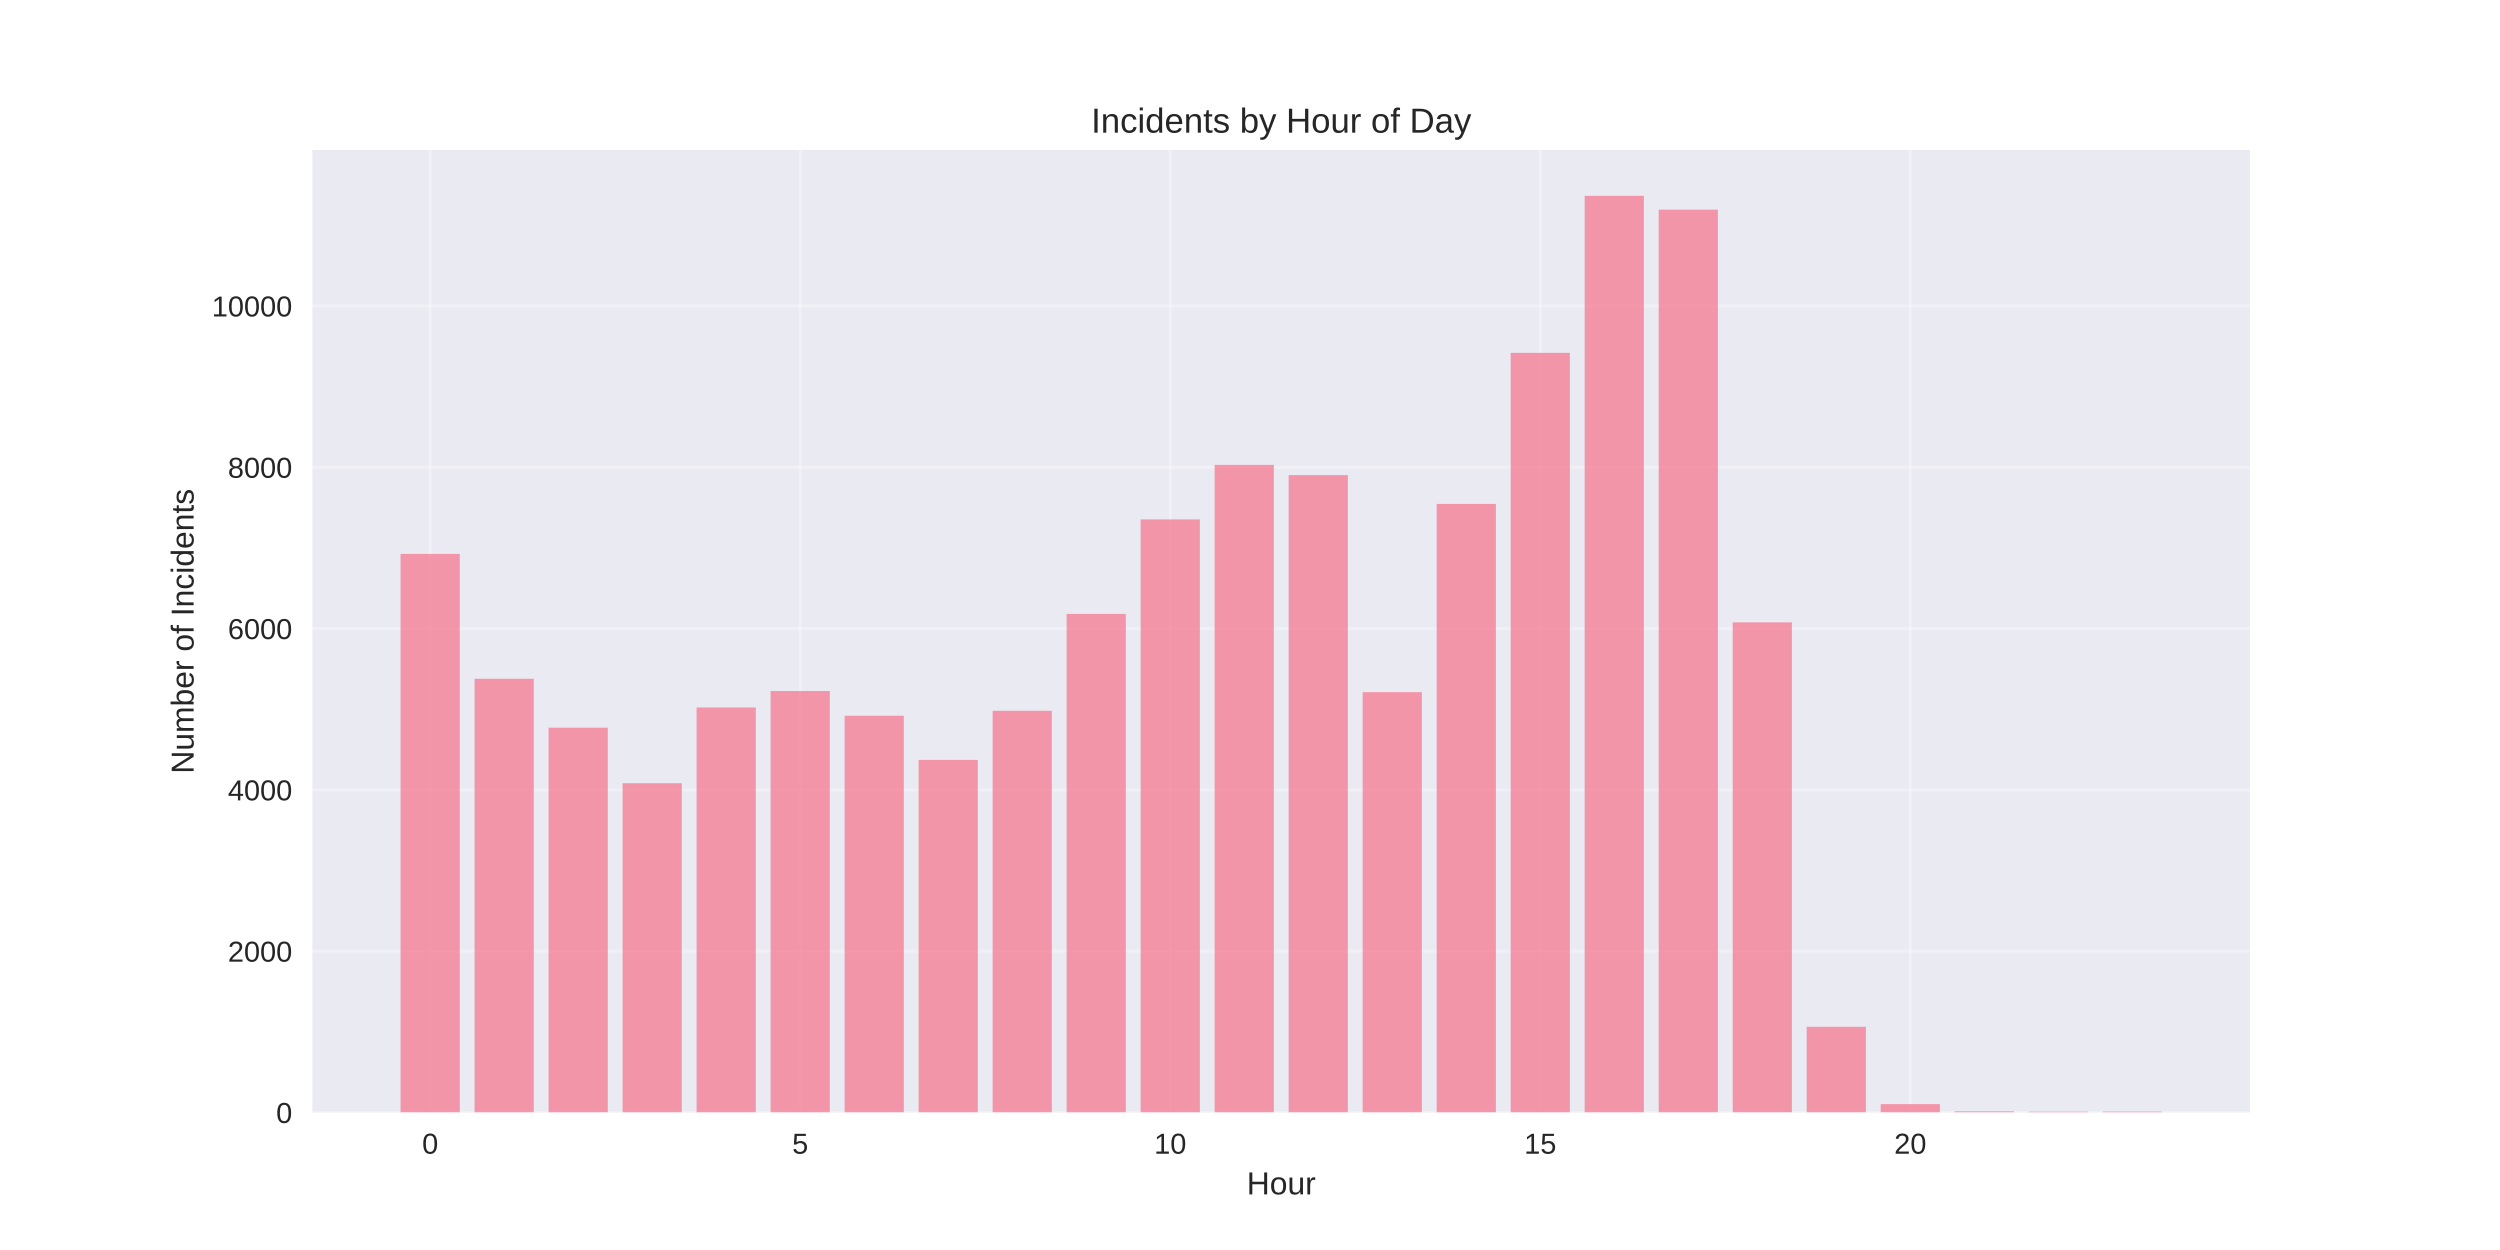
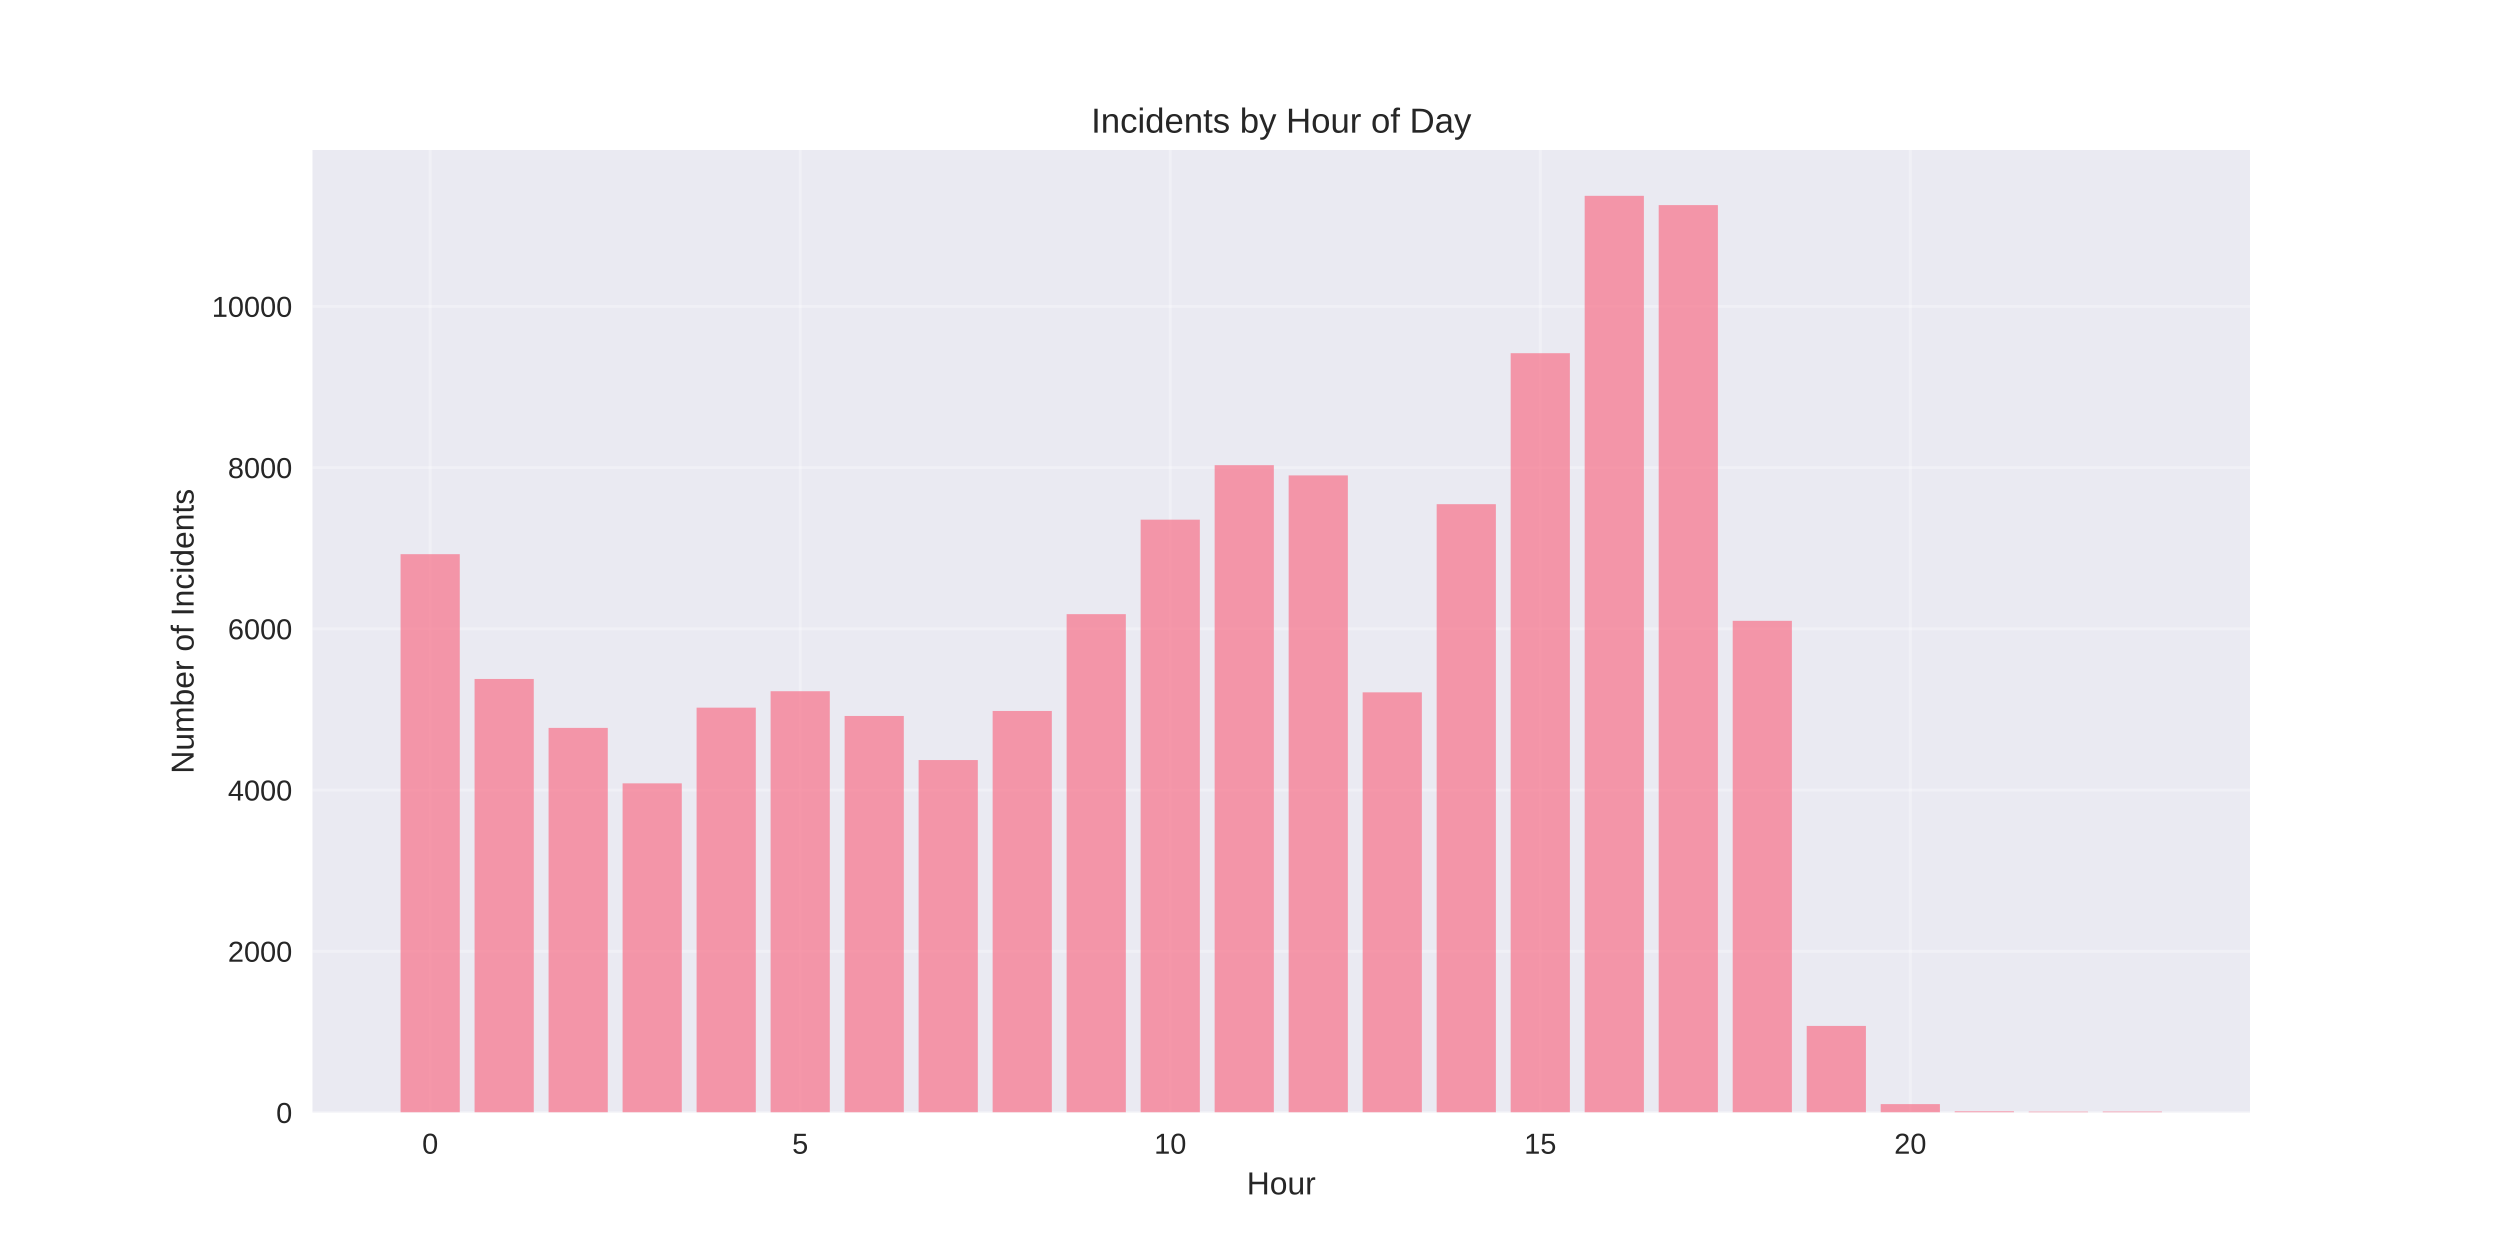
<svg xmlns="http://www.w3.org/2000/svg" width="864pt" height="432pt" viewBox="0 0 864 432" version="1.1">
  <defs>
    <style type="text/css">*{stroke-linejoin: round; stroke-linecap: butt}</style>
  </defs>
  <g id="figure_1">
    <g id="patch_1">
      <path d="M 0 432  L 864 432  L 864 0  L 0 0  z " style="fill: #ffffff" />
    </g>
    <g id="axes_1">
      <g id="patch_2">
        <path d="M 108 384.48  L 777.6 384.48  L 777.6 51.84  L 108 51.84  z " style="fill: #eaeaf2" />
      </g>
      <g id="matplotlib.axis_1">
        <g id="xtick_1">
          <g id="line2d_1">
-             <path d="M 148.667 384.48  L 148.667 51.84  " clip-path="url(#p3b53368345)" style="fill: none; stroke: #ffffff; stroke-opacity: 0.3; stroke-linecap: round" />
+             <path d="M 148.667 384.48  L 148.667 51.84  " clip-path="url(#p24e34c1610)" style="fill: none; stroke: #ffffff; stroke-opacity: 0.3; stroke-linecap: round" />
          </g>
          <g id="line2d_2" />
          <g id="text_1">
            <text style="fill: #262626; font: 10px 'Arial', 'Liberation Sans', 'DejaVu Sans', 'Bitstream Vera Sans', sans-serif; text-anchor: middle" x="148.667" y="398.727" transform="rotate(-0 148.6671 398.7269)">0</text>
          </g>
        </g>
        <g id="xtick_2">
          <g id="line2d_3">
-             <path d="M 276.551 384.48  L 276.551 51.84  " clip-path="url(#p3b53368345)" style="fill: none; stroke: #ffffff; stroke-opacity: 0.3; stroke-linecap: round" />
+             <path d="M 276.551 384.48  L 276.551 51.84  " clip-path="url(#p24e34c1610)" style="fill: none; stroke: #ffffff; stroke-opacity: 0.3; stroke-linecap: round" />
          </g>
          <g id="line2d_4" />
          <g id="text_2">
            <text style="fill: #262626; font: 10px 'Arial', 'Liberation Sans', 'DejaVu Sans', 'Bitstream Vera Sans', sans-serif; text-anchor: middle" x="276.551" y="398.727" transform="rotate(-0 276.551 398.7269)">5</text>
          </g>
        </g>
        <g id="xtick_3">
          <g id="line2d_5">
-             <path d="M 404.435 384.48  L 404.435 51.84  " clip-path="url(#p3b53368345)" style="fill: none; stroke: #ffffff; stroke-opacity: 0.3; stroke-linecap: round" />
+             <path d="M 404.435 384.48  L 404.435 51.84  " clip-path="url(#p24e34c1610)" style="fill: none; stroke: #ffffff; stroke-opacity: 0.3; stroke-linecap: round" />
          </g>
          <g id="line2d_6" />
          <g id="text_3">
            <text style="fill: #262626; font: 10px 'Arial', 'Liberation Sans', 'DejaVu Sans', 'Bitstream Vera Sans', sans-serif; text-anchor: middle" x="404.435" y="398.727" transform="rotate(-0 404.4348 398.7269)">10</text>
          </g>
        </g>
        <g id="xtick_4">
          <g id="line2d_7">
-             <path d="M 532.319 384.48  L 532.319 51.84  " clip-path="url(#p3b53368345)" style="fill: none; stroke: #ffffff; stroke-opacity: 0.3; stroke-linecap: round" />
+             <path d="M 532.319 384.48  L 532.319 51.84  " clip-path="url(#p24e34c1610)" style="fill: none; stroke: #ffffff; stroke-opacity: 0.3; stroke-linecap: round" />
          </g>
          <g id="line2d_8" />
          <g id="text_4">
            <text style="fill: #262626; font: 10px 'Arial', 'Liberation Sans', 'DejaVu Sans', 'Bitstream Vera Sans', sans-serif; text-anchor: middle" x="532.319" y="398.727" transform="rotate(-0 532.3187 398.7269)">15</text>
          </g>
        </g>
        <g id="xtick_5">
          <g id="line2d_9">
-             <path d="M 660.203 384.48  L 660.203 51.84  " clip-path="url(#p3b53368345)" style="fill: none; stroke: #ffffff; stroke-opacity: 0.3; stroke-linecap: round" />
+             <path d="M 660.203 384.48  L 660.203 51.84  " clip-path="url(#p24e34c1610)" style="fill: none; stroke: #ffffff; stroke-opacity: 0.3; stroke-linecap: round" />
          </g>
          <g id="line2d_10" />
          <g id="text_5">
            <text style="fill: #262626; font: 10px 'Arial', 'Liberation Sans', 'DejaVu Sans', 'Bitstream Vera Sans', sans-serif; text-anchor: middle" x="660.203" y="398.727" transform="rotate(-0 660.2026 398.7269)">20</text>
          </g>
        </g>
        <g id="text_6">
          <text style="fill: #262626; font: 11px 'Arial', 'Liberation Sans', 'DejaVu Sans', 'Bitstream Vera Sans', sans-serif; text-anchor: middle" x="442.8" y="412.773" transform="rotate(-0 442.8 412.7734)">Hour</text>
        </g>
      </g>
      <g id="matplotlib.axis_2">
        <g id="ytick_1">
          <g id="line2d_11">
-             <path d="M 108 384.48  L 777.6 384.48  " clip-path="url(#p3b53368345)" style="fill: none; stroke: #ffffff; stroke-opacity: 0.3; stroke-linecap: round" />
+             <path d="M 108 384.48  L 777.6 384.48  " clip-path="url(#p24e34c1610)" style="fill: none; stroke: #ffffff; stroke-opacity: 0.3; stroke-linecap: round" />
          </g>
          <g id="line2d_12" />
          <g id="text_7">
            <text style="fill: #262626; font: 10px 'Arial', 'Liberation Sans', 'DejaVu Sans', 'Bitstream Vera Sans', sans-serif; text-anchor: end" x="101" y="388.103" transform="rotate(-0 101 388.1034)">0</text>
          </g>
        </g>
        <g id="ytick_2">
          <g id="line2d_13">
-             <path d="M 108 328.735  L 777.6 328.735  " clip-path="url(#p3b53368345)" style="fill: none; stroke: #ffffff; stroke-opacity: 0.3; stroke-linecap: round" />
+             <path d="M 108 328.759  L 777.6 328.759  " clip-path="url(#p24e34c1610)" style="fill: none; stroke: #ffffff; stroke-opacity: 0.3; stroke-linecap: round" />
          </g>
          <g id="line2d_14" />
          <g id="text_8">
-             <text style="fill: #262626; font: 10px 'Arial', 'Liberation Sans', 'DejaVu Sans', 'Bitstream Vera Sans', sans-serif; text-anchor: end" x="101" y="332.358" transform="rotate(-0 101 332.3582)">2000</text>
+             <text style="fill: #262626; font: 10px 'Arial', 'Liberation Sans', 'DejaVu Sans', 'Bitstream Vera Sans', sans-serif; text-anchor: end" x="101" y="332.383" transform="rotate(-0 101 332.3827)">2000</text>
          </g>
        </g>
        <g id="ytick_3">
          <g id="line2d_15">
-             <path d="M 108 272.99  L 777.6 272.99  " clip-path="url(#p3b53368345)" style="fill: none; stroke: #ffffff; stroke-opacity: 0.3; stroke-linecap: round" />
+             <path d="M 108 273.039  L 777.6 273.039  " clip-path="url(#p24e34c1610)" style="fill: none; stroke: #ffffff; stroke-opacity: 0.3; stroke-linecap: round" />
          </g>
          <g id="line2d_16" />
          <g id="text_9">
-             <text style="fill: #262626; font: 10px 'Arial', 'Liberation Sans', 'DejaVu Sans', 'Bitstream Vera Sans', sans-serif; text-anchor: end" x="101" y="276.613" transform="rotate(-0 101 276.613)">4000</text>
+             <text style="fill: #262626; font: 10px 'Arial', 'Liberation Sans', 'DejaVu Sans', 'Bitstream Vera Sans', sans-serif; text-anchor: end" x="101" y="276.662" transform="rotate(-0 101 276.6621)">4000</text>
          </g>
        </g>
        <g id="ytick_4">
          <g id="line2d_17">
-             <path d="M 108 217.244  L 777.6 217.244  " clip-path="url(#p3b53368345)" style="fill: none; stroke: #ffffff; stroke-opacity: 0.3; stroke-linecap: round" />
+             <path d="M 108 217.318  L 777.6 217.318  " clip-path="url(#p24e34c1610)" style="fill: none; stroke: #ffffff; stroke-opacity: 0.3; stroke-linecap: round" />
          </g>
          <g id="line2d_18" />
          <g id="text_10">
-             <text style="fill: #262626; font: 10px 'Arial', 'Liberation Sans', 'DejaVu Sans', 'Bitstream Vera Sans', sans-serif; text-anchor: end" x="101" y="220.868" transform="rotate(-0 101 220.8678)">6000</text>
+             <text style="fill: #262626; font: 10px 'Arial', 'Liberation Sans', 'DejaVu Sans', 'Bitstream Vera Sans', sans-serif; text-anchor: end" x="101" y="220.941" transform="rotate(-0 101 220.9414)">6000</text>
          </g>
        </g>
        <g id="ytick_5">
          <g id="line2d_19">
-             <path d="M 108 161.499  L 777.6 161.499  " clip-path="url(#p3b53368345)" style="fill: none; stroke: #ffffff; stroke-opacity: 0.3; stroke-linecap: round" />
+             <path d="M 108 161.597  L 777.6 161.597  " clip-path="url(#p24e34c1610)" style="fill: none; stroke: #ffffff; stroke-opacity: 0.3; stroke-linecap: round" />
          </g>
          <g id="line2d_20" />
          <g id="text_11">
-             <text style="fill: #262626; font: 10px 'Arial', 'Liberation Sans', 'DejaVu Sans', 'Bitstream Vera Sans', sans-serif; text-anchor: end" x="101" y="165.123" transform="rotate(-0 101 165.1226)">8000</text>
+             <text style="fill: #262626; font: 10px 'Arial', 'Liberation Sans', 'DejaVu Sans', 'Bitstream Vera Sans', sans-serif; text-anchor: end" x="101" y="165.221" transform="rotate(-0 101 165.2207)">8000</text>
          </g>
        </g>
        <g id="ytick_6">
          <g id="line2d_21">
-             <path d="M 108 105.754  L 777.6 105.754  " clip-path="url(#p3b53368345)" style="fill: none; stroke: #ffffff; stroke-opacity: 0.3; stroke-linecap: round" />
+             <path d="M 108 105.877  L 777.6 105.877  " clip-path="url(#p24e34c1610)" style="fill: none; stroke: #ffffff; stroke-opacity: 0.3; stroke-linecap: round" />
          </g>
          <g id="line2d_22" />
          <g id="text_12">
-             <text style="fill: #262626; font: 10px 'Arial', 'Liberation Sans', 'DejaVu Sans', 'Bitstream Vera Sans', sans-serif; text-anchor: end" x="101" y="109.377" transform="rotate(-0 101 109.3774)">10000</text>
+             <text style="fill: #262626; font: 10px 'Arial', 'Liberation Sans', 'DejaVu Sans', 'Bitstream Vera Sans', sans-serif; text-anchor: end" x="101" y="109.5" transform="rotate(-0 101 109.5)">10000</text>
          </g>
        </g>
        <g id="text_13">
          <text style="fill: #262626; font: 11px 'Arial', 'Liberation Sans', 'DejaVu Sans', 'Bitstream Vera Sans', sans-serif; text-anchor: middle" x="66.913" y="218.16" transform="rotate(-90 66.91281 218.16)">Number of Incidents</text>
        </g>
      </g>
      <g id="patch_3">
-         <path d="M 138.436 384.48  L 158.898 384.48  L 158.898 191.434  L 138.436 191.434  z " clip-path="url(#p3b53368345)" style="fill: #f77189; opacity: 0.7" />
+         <path d="M 138.436 384.48  L 158.898 384.48  L 158.898 191.519  L 138.436 191.519  z " clip-path="url(#p24e34c1610)" style="fill: #f77189; opacity: 0.7" />
      </g>
      <g id="patch_4">
-         <path d="M 164.013 384.48  L 184.475 384.48  L 184.475 234.581  L 164.013 234.581  z " clip-path="url(#p3b53368345)" style="fill: #f77189; opacity: 0.7" />
+         <path d="M 164.013 384.48  L 184.475 384.48  L 184.475 234.647  L 164.013 234.647  z " clip-path="url(#p24e34c1610)" style="fill: #f77189; opacity: 0.7" />
      </g>
      <g id="patch_5">
-         <path d="M 189.59 384.48  L 210.051 384.48  L 210.051 251.5  L 189.59 251.5  z " clip-path="url(#p3b53368345)" style="fill: #f77189; opacity: 0.7" />
+         <path d="M 189.59 384.48  L 210.051 384.48  L 210.051 251.558  L 189.59 251.558  z " clip-path="url(#p24e34c1610)" style="fill: #f77189; opacity: 0.7" />
      </g>
      <g id="patch_6">
-         <path d="M 215.167 384.48  L 235.628 384.48  L 235.628 270.676  L 215.167 270.676  z " clip-path="url(#p3b53368345)" style="fill: #f77189; opacity: 0.7" />
+         <path d="M 215.167 384.48  L 235.628 384.48  L 235.628 270.726  L 215.167 270.726  z " clip-path="url(#p24e34c1610)" style="fill: #f77189; opacity: 0.7" />
      </g>
      <g id="patch_7">
-         <path d="M 240.743 384.48  L 261.205 384.48  L 261.205 244.504  L 240.743 244.504  z " clip-path="url(#p3b53368345)" style="fill: #f77189; opacity: 0.7" />
+         <path d="M 240.743 384.48  L 261.205 384.48  L 261.205 244.565  L 240.743 244.565  z " clip-path="url(#p24e34c1610)" style="fill: #f77189; opacity: 0.7" />
      </g>
      <g id="patch_8">
-         <path d="M 266.32 384.48  L 286.782 384.48  L 286.782 238.818  L 266.32 238.818  z " clip-path="url(#p3b53368345)" style="fill: #f77189; opacity: 0.7" />
+         <path d="M 266.32 384.48  L 286.782 384.48  L 286.782 238.882  L 266.32 238.882  z " clip-path="url(#p24e34c1610)" style="fill: #f77189; opacity: 0.7" />
      </g>
      <g id="patch_9">
-         <path d="M 291.897 384.48  L 312.358 384.48  L 312.358 247.375  L 291.897 247.375  z " clip-path="url(#p3b53368345)" style="fill: #f77189; opacity: 0.7" />
+         <path d="M 291.897 384.48  L 312.358 384.48  L 312.358 247.435  L 291.897 247.435  z " clip-path="url(#p24e34c1610)" style="fill: #f77189; opacity: 0.7" />
      </g>
      <g id="patch_10">
-         <path d="M 317.474 384.48  L 337.935 384.48  L 337.935 262.621  L 317.474 262.621  z " clip-path="url(#p3b53368345)" style="fill: #f77189; opacity: 0.7" />
+         <path d="M 317.474 384.48  L 337.935 384.48  L 337.935 262.675  L 317.474 262.675  z " clip-path="url(#p24e34c1610)" style="fill: #f77189; opacity: 0.7" />
      </g>
      <g id="patch_11">
-         <path d="M 343.051 384.48  L 363.512 384.48  L 363.512 245.647  L 343.051 245.647  z " clip-path="url(#p3b53368345)" style="fill: #f77189; opacity: 0.7" />
+         <path d="M 343.051 384.48  L 363.512 384.48  L 363.512 245.708  L 343.051 245.708  z " clip-path="url(#p24e34c1610)" style="fill: #f77189; opacity: 0.7" />
      </g>
      <g id="patch_12">
-         <path d="M 368.627 384.48  L 389.089 384.48  L 389.089 212.172  L 368.627 212.172  z " clip-path="url(#p3b53368345)" style="fill: #f77189; opacity: 0.7" />
+         <path d="M 368.627 384.48  L 389.089 384.48  L 389.089 212.247  L 368.627 212.247  z " clip-path="url(#p24e34c1610)" style="fill: #f77189; opacity: 0.7" />
      </g>
      <g id="patch_13">
-         <path d="M 394.204 384.48  L 414.666 384.48  L 414.666 179.505  L 394.204 179.505  z " clip-path="url(#p3b53368345)" style="fill: #f77189; opacity: 0.7" />
+         <path d="M 394.204 384.48  L 414.666 384.48  L 414.666 179.595  L 394.204 179.595  z " clip-path="url(#p24e34c1610)" style="fill: #f77189; opacity: 0.7" />
      </g>
      <g id="patch_14">
-         <path d="M 419.781 384.48  L 440.242 384.48  L 440.242 160.663  L 419.781 160.663  z " clip-path="url(#p3b53368345)" style="fill: #f77189; opacity: 0.7" />
+         <path d="M 419.781 384.48  L 440.242 384.48  L 440.242 160.761  L 419.781 160.761  z " clip-path="url(#p24e34c1610)" style="fill: #f77189; opacity: 0.7" />
      </g>
      <g id="patch_15">
-         <path d="M 445.358 384.48  L 465.819 384.48  L 465.819 164.203  L 445.358 164.203  z " clip-path="url(#p3b53368345)" style="fill: #f77189; opacity: 0.7" />
+         <path d="M 445.358 384.48  L 465.819 384.48  L 465.819 164.3  L 445.358 164.3  z " clip-path="url(#p24e34c1610)" style="fill: #f77189; opacity: 0.7" />
      </g>
      <g id="patch_16">
-         <path d="M 470.934 384.48  L 491.396 384.48  L 491.396 239.208  L 470.934 239.208  z " clip-path="url(#p3b53368345)" style="fill: #f77189; opacity: 0.7" />
+         <path d="M 470.934 384.48  L 491.396 384.48  L 491.396 239.272  L 470.934 239.272  z " clip-path="url(#p24e34c1610)" style="fill: #f77189; opacity: 0.7" />
      </g>
      <g id="patch_17">
-         <path d="M 496.511 384.48  L 516.973 384.48  L 516.973 174.153  L 496.511 174.153  z " clip-path="url(#p3b53368345)" style="fill: #f77189; opacity: 0.7" />
+         <path d="M 496.511 384.48  L 516.973 384.48  L 516.973 174.246  L 496.511 174.246  z " clip-path="url(#p24e34c1610)" style="fill: #f77189; opacity: 0.7" />
      </g>
      <g id="patch_18">
-         <path d="M 522.088 384.48  L 542.549 384.48  L 542.549 121.948  L 522.088 121.948  z " clip-path="url(#p3b53368345)" style="fill: #f77189; opacity: 0.7" />
+         <path d="M 522.088 384.48  L 542.549 384.48  L 542.549 122.063  L 522.088 122.063  z " clip-path="url(#p24e34c1610)" style="fill: #f77189; opacity: 0.7" />
      </g>
      <g id="patch_19">
-         <path d="M 547.665 384.48  L 568.126 384.48  L 568.126 67.68  L 547.665 67.68  z " clip-path="url(#p3b53368345)" style="fill: #f77189; opacity: 0.7" />
+         <path d="M 547.665 384.48  L 568.126 384.48  L 568.126 67.68  L 547.665 67.68  z " clip-path="url(#p24e34c1610)" style="fill: #f77189; opacity: 0.7" />
      </g>
      <g id="patch_20">
-         <path d="M 573.242 384.48  L 593.703 384.48  L 593.703 72.446  L 573.242 72.446  z " clip-path="url(#p3b53368345)" style="fill: #f77189; opacity: 0.7" />
+         <path d="M 573.242 384.48  L 593.703 384.48  L 593.703 70.884  L 573.242 70.884  z " clip-path="url(#p24e34c1610)" style="fill: #f77189; opacity: 0.7" />
      </g>
      <g id="patch_21">
-         <path d="M 598.818 384.48  L 619.28 384.48  L 619.28 215.098  L 598.818 215.098  z " clip-path="url(#p3b53368345)" style="fill: #f77189; opacity: 0.7" />
+         <path d="M 598.818 384.48  L 619.28 384.48  L 619.28 214.56  L 598.818 214.56  z " clip-path="url(#p24e34c1610)" style="fill: #f77189; opacity: 0.7" />
      </g>
      <g id="patch_22">
-         <path d="M 624.395 384.48  L 644.857 384.48  L 644.857 354.851  L 624.395 354.851  z " clip-path="url(#p3b53368345)" style="fill: #f77189; opacity: 0.7" />
+         <path d="M 624.395 384.48  L 644.857 384.48  L 644.857 354.558  L 624.395 354.558  z " clip-path="url(#p24e34c1610)" style="fill: #f77189; opacity: 0.7" />
      </g>
      <g id="patch_23">
-         <path d="M 649.972 384.48  L 670.433 384.48  L 670.433 381.581  L 649.972 381.581  z " clip-path="url(#p3b53368345)" style="fill: #f77189; opacity: 0.7" />
+         <path d="M 649.972 384.48  L 670.433 384.48  L 670.433 381.583  L 649.972 381.583  z " clip-path="url(#p24e34c1610)" style="fill: #f77189; opacity: 0.7" />
      </g>
      <g id="patch_24">
-         <path d="M 675.549 384.48  L 696.01 384.48  L 696.01 384.062  L 675.549 384.062  z " clip-path="url(#p3b53368345)" style="fill: #f77189; opacity: 0.7" />
+         <path d="M 675.549 384.48  L 696.01 384.48  L 696.01 384.062  L 675.549 384.062  z " clip-path="url(#p24e34c1610)" style="fill: #f77189; opacity: 0.7" />
      </g>
      <g id="patch_25">
-         <path d="M 701.125 384.48  L 721.587 384.48  L 721.587 384.173  L 701.125 384.173  z " clip-path="url(#p3b53368345)" style="fill: #f77189; opacity: 0.7" />
+         <path d="M 701.125 384.48  L 721.587 384.48  L 721.587 384.174  L 701.125 384.174  z " clip-path="url(#p24e34c1610)" style="fill: #f77189; opacity: 0.7" />
      </g>
      <g id="patch_26">
-         <path d="M 726.702 384.48  L 747.164 384.48  L 747.164 384.146  L 726.702 384.146  z " clip-path="url(#p3b53368345)" style="fill: #f77189; opacity: 0.7" />
+         <path d="M 726.702 384.48  L 747.164 384.48  L 747.164 384.146  L 726.702 384.146  z " clip-path="url(#p24e34c1610)" style="fill: #f77189; opacity: 0.7" />
      </g>
      <g id="patch_27">
        <path d="M 108 384.48  L 108 51.84  " style="fill: none" />
      </g>
      <g id="patch_28">
        <path d="M 777.6 384.48  L 777.6 51.84  " style="fill: none" />
      </g>
      <g id="patch_29">
        <path d="M 108 384.48  L 777.6 384.48  " style="fill: none" />
      </g>
      <g id="patch_30">
        <path d="M 108 51.84  L 777.6 51.84  " style="fill: none" />
      </g>
      <g id="text_14">
        <text style="fill: #262626; font: 12px 'Arial', 'Liberation Sans', 'DejaVu Sans', 'Bitstream Vera Sans', sans-serif; text-anchor: middle" x="442.8" y="45.84" transform="rotate(-0 442.8 45.84)">Incidents by Hour of Day</text>
      </g>
    </g>
  </g>
  <defs>
-     <clipPath id="p3b53368345">
+     <clipPath id="p24e34c1610">
      <rect x="108" y="51.84" width="669.6" height="332.64" />
    </clipPath>
  </defs>
</svg>
